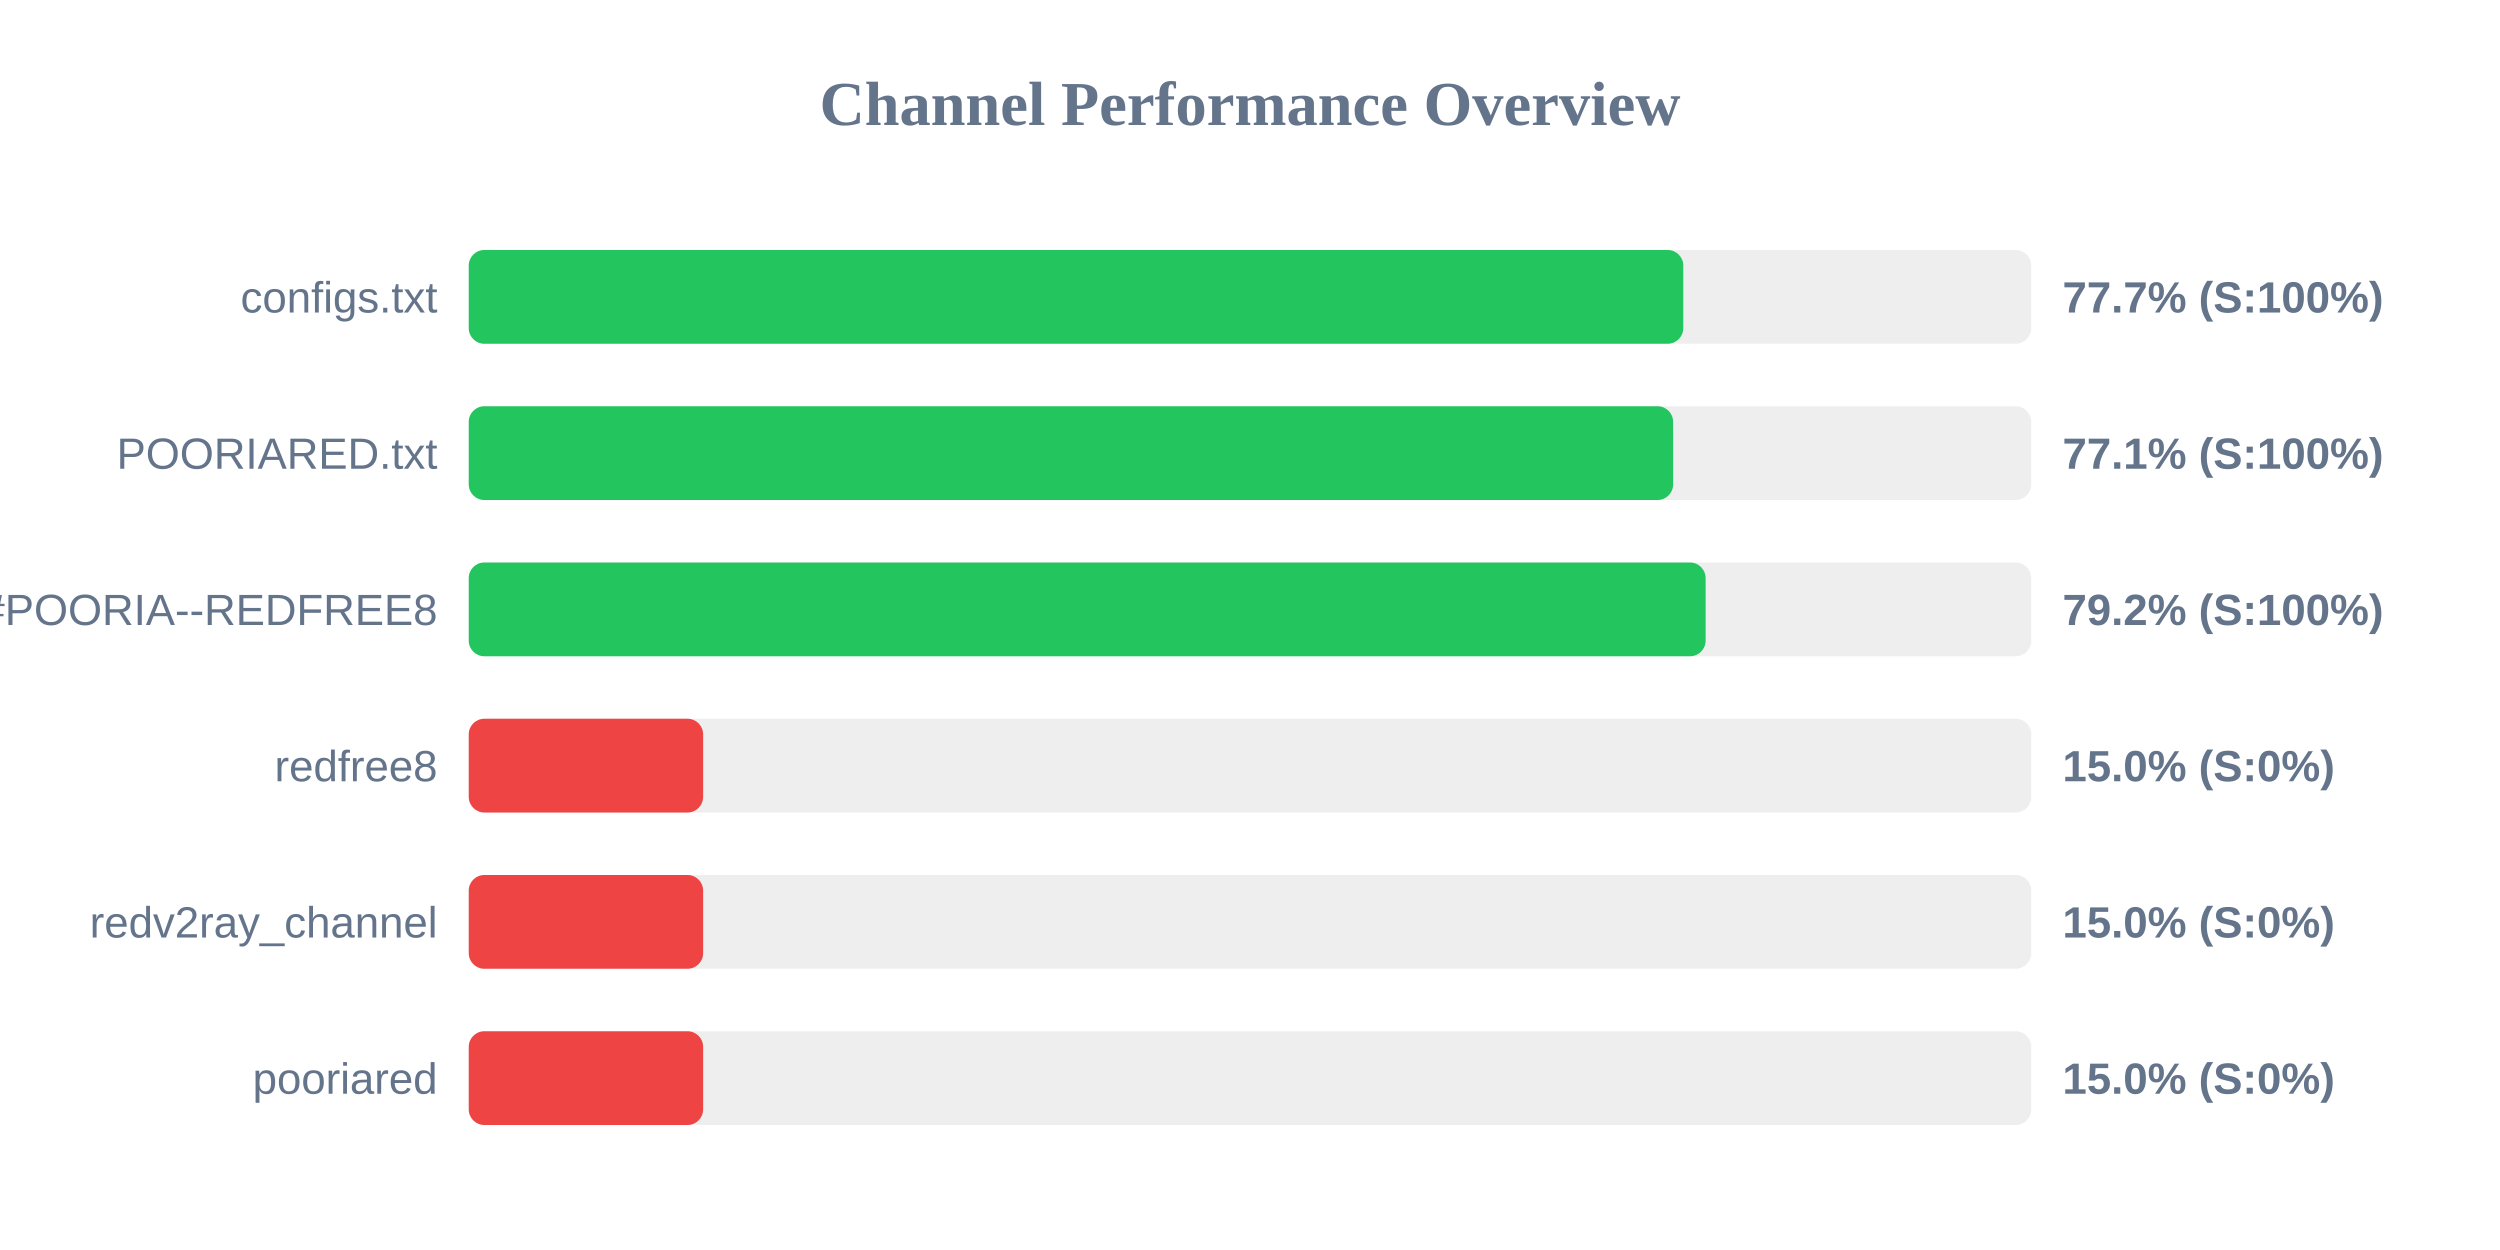
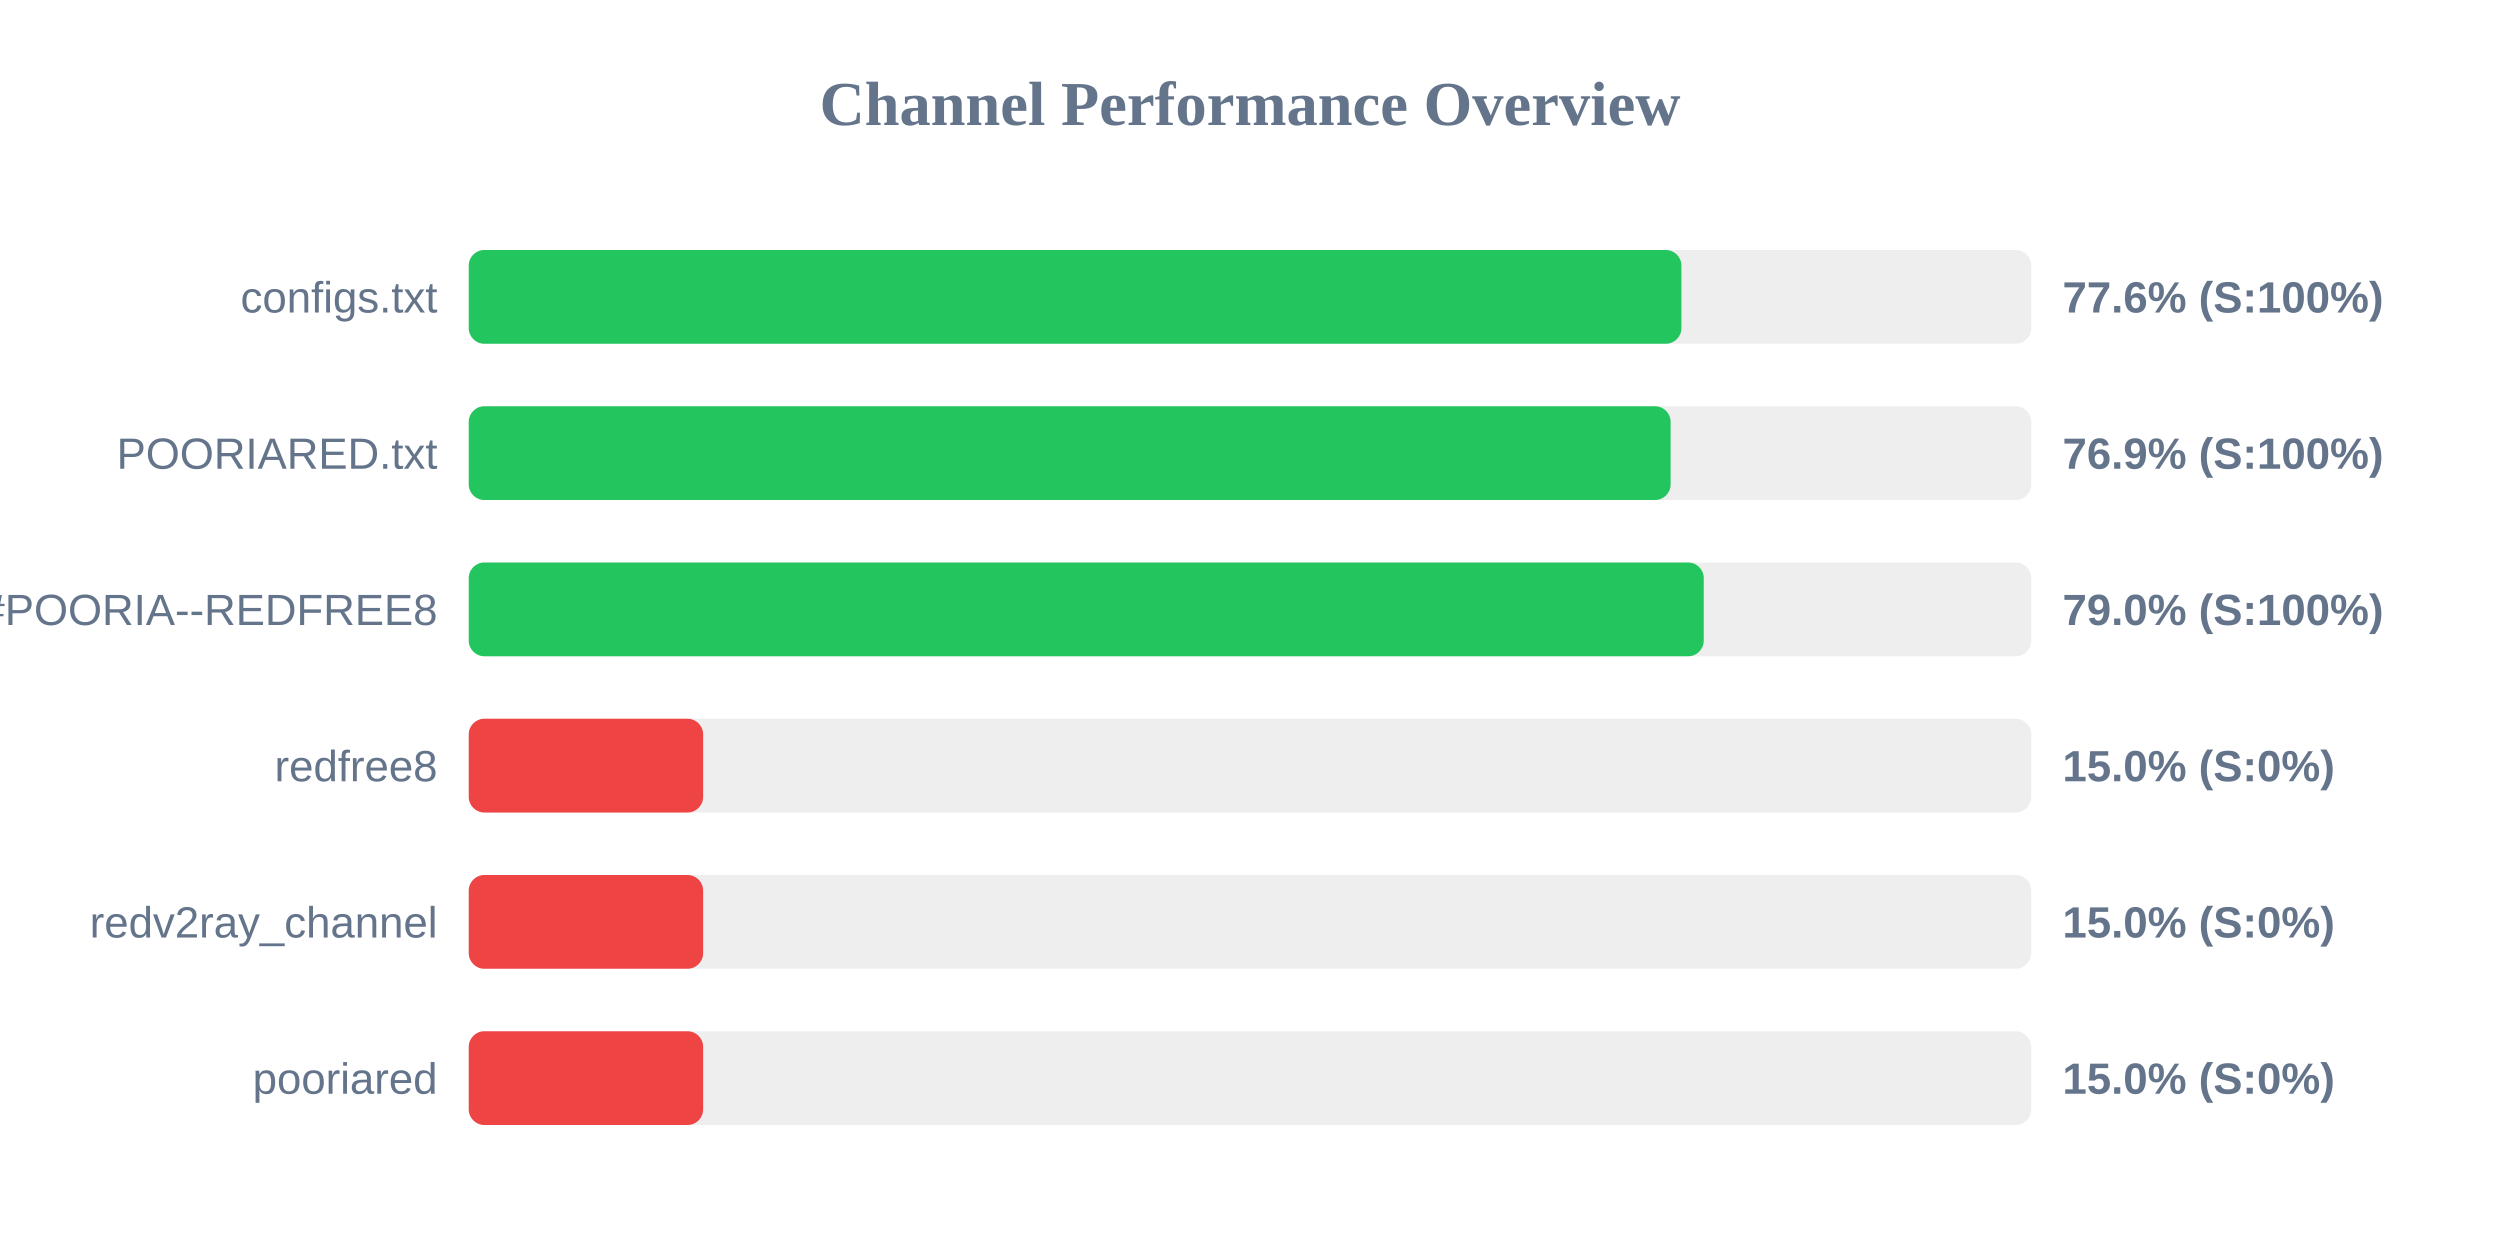
<svg xmlns="http://www.w3.org/2000/svg" width="800" height="400" version="1.1">
  <style>
        .row { font: 14px Arial; fill: #64748b; }
        .score { font: bold 14px Arial; fill: #64748b; }
    </style>
  <text x="400" y="40" text-anchor="middle" font-size="20px" font-weight="bold" fill="#64748b">Channel Performance Overview</text>
  <rect x="150" y="80" width="500" height="30" fill="#eee" rx="5" />
-   <rect x="150" y="80" width="388.65" height="30" fill="#22c55e" rx="5" />
+   <rect x="150" y="80" width="388.05" height="30" fill="#22c55e" rx="5" />
  <text x="140" y="100" text-anchor="end" class="row">configs.txt</text>
-   <text x="660" y="100" text-anchor="start" class="score">77.7% (S:100%)</text>
+   <text x="660" y="100" text-anchor="start" class="score">77.6% (S:100%)</text>
  <rect x="150" y="130" width="500" height="30" fill="#eee" rx="5" />
-   <rect x="150" y="130" width="385.4" height="30" fill="#22c55e" rx="5" />
+   <rect x="150" y="130" width="384.6" height="30" fill="#22c55e" rx="5" />
  <text x="140" y="150" text-anchor="end" class="row">POORIARED.txt</text>
-   <text x="660" y="150" text-anchor="start" class="score">77.1% (S:100%)</text>
+   <text x="660" y="150" text-anchor="start" class="score">76.9% (S:100%)</text>
  <rect x="150" y="180" width="500" height="30" fill="#eee" rx="5" />
-   <rect x="150" y="180" width="395.8" height="30" fill="#22c55e" rx="5" />
+   <rect x="150" y="180" width="395.2" height="30" fill="#22c55e" rx="5" />
  <text x="140" y="200" text-anchor="end" class="row">POORIA--REDFREE8.txt#POORIA--REDFREE8</text>
-   <text x="660" y="200" text-anchor="start" class="score">79.2% (S:100%)</text>
+   <text x="660" y="200" text-anchor="start" class="score">79.0% (S:100%)</text>
  <rect x="150" y="230" width="500" height="30" fill="#eee" rx="5" />
  <rect x="150" y="230" width="75.0" height="30" fill="#ef4444" rx="5" />
  <text x="140" y="250" text-anchor="end" class="row">redfree8</text>
  <text x="660" y="250" text-anchor="start" class="score">15.0% (S:0%)</text>
  <rect x="150" y="280" width="500" height="30" fill="#eee" rx="5" />
  <rect x="150" y="280" width="75.0" height="30" fill="#ef4444" rx="5" />
  <text x="140" y="300" text-anchor="end" class="row">redv2ray_channel</text>
  <text x="660" y="300" text-anchor="start" class="score">15.0% (S:0%)</text>
  <rect x="150" y="330" width="500" height="30" fill="#eee" rx="5" />
  <rect x="150" y="330" width="75.0" height="30" fill="#ef4444" rx="5" />
  <text x="140" y="350" text-anchor="end" class="row">pooriared</text>
  <text x="660" y="350" text-anchor="start" class="score">15.0% (S:0%)</text>
</svg>
